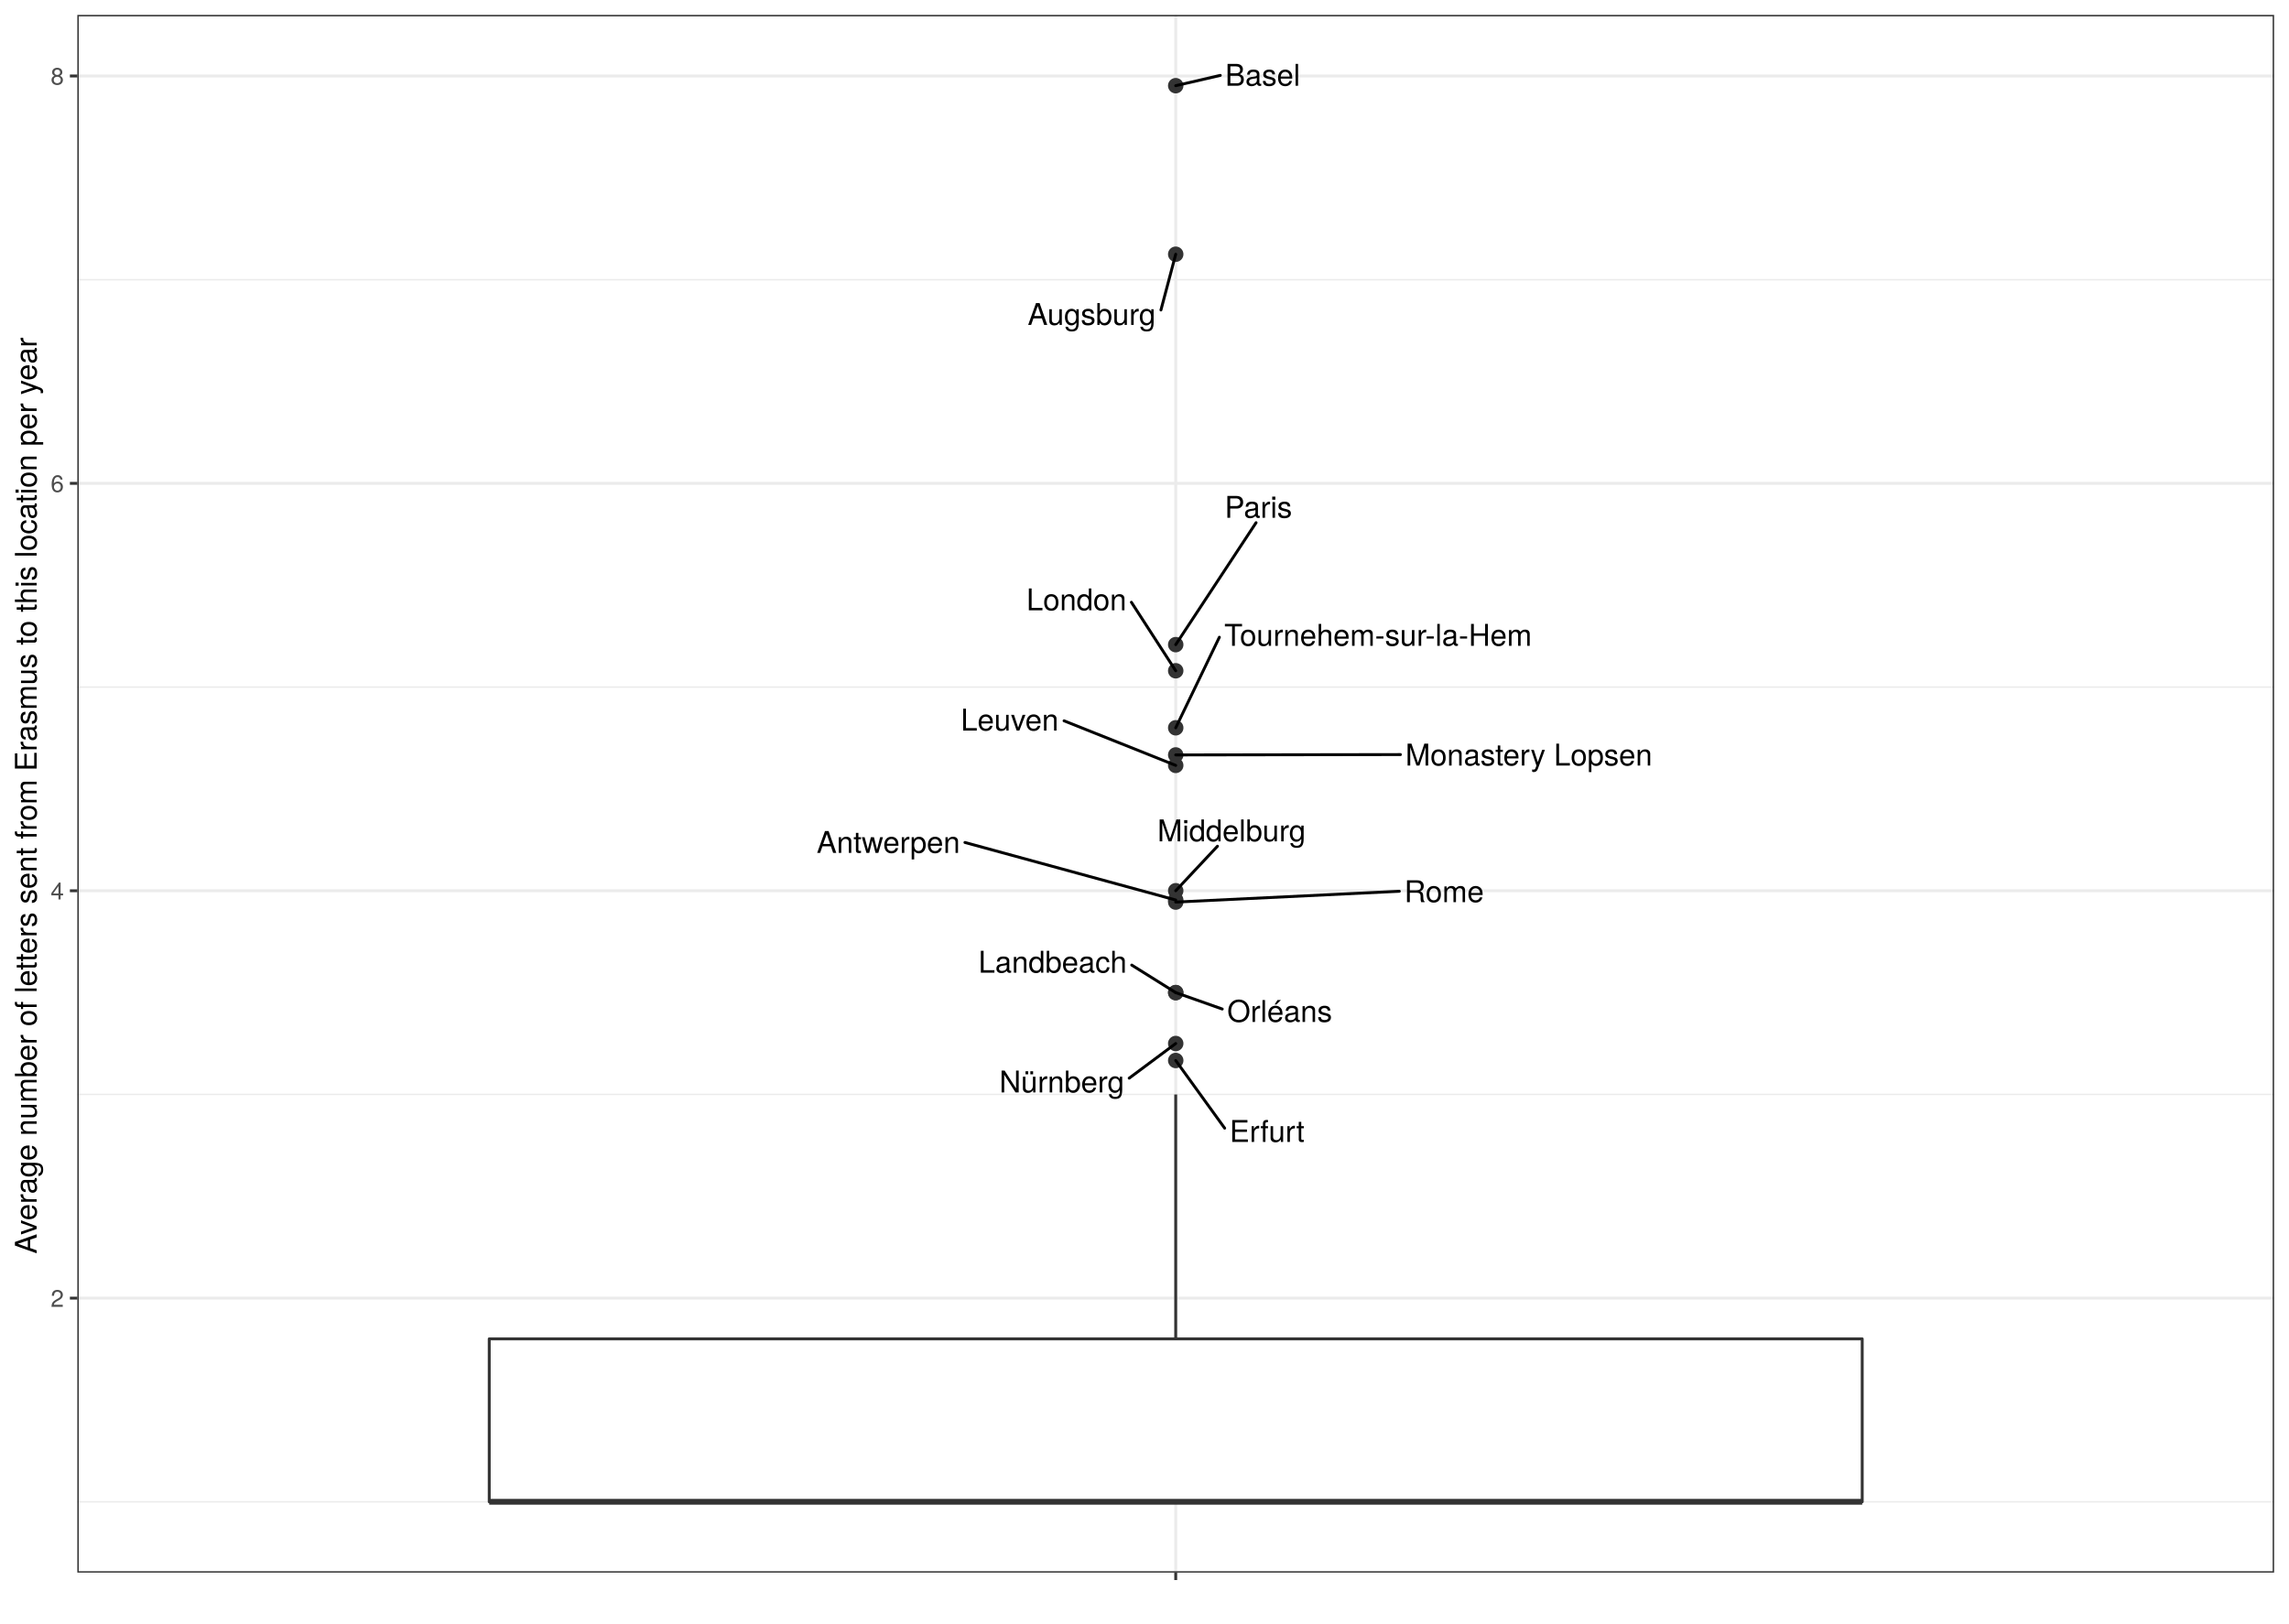
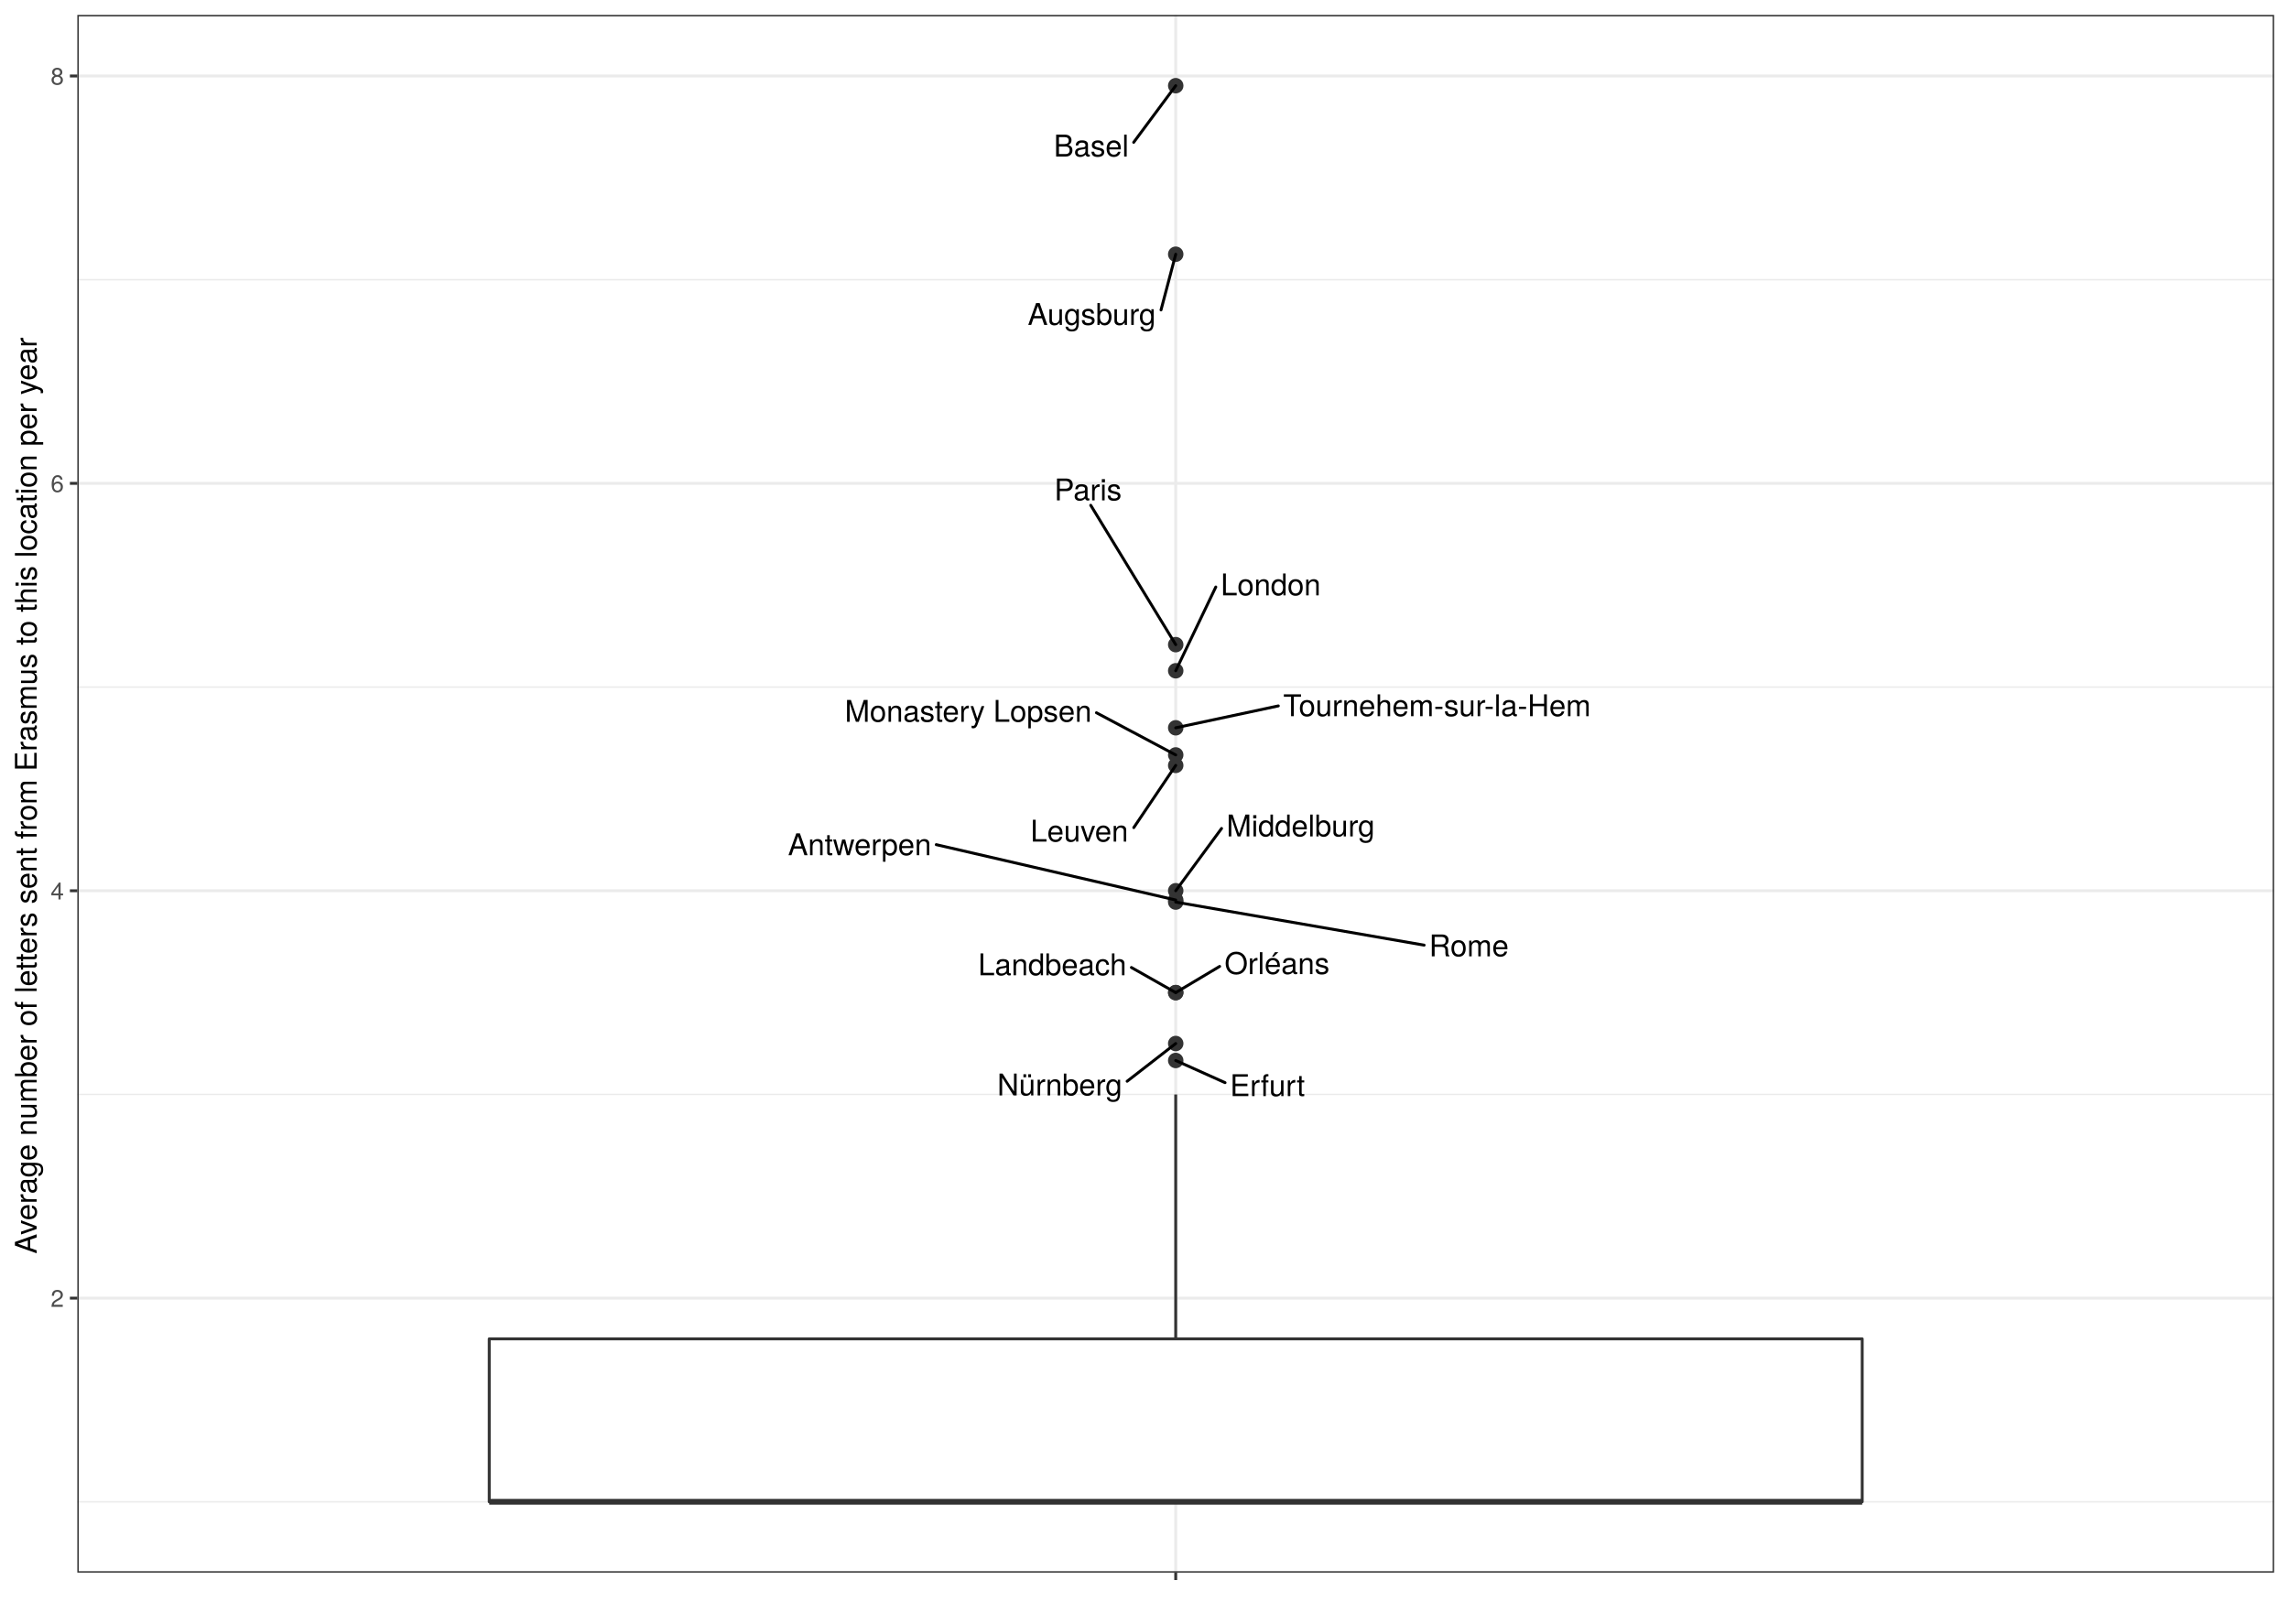
<svg xmlns="http://www.w3.org/2000/svg" viewBox="0 0 842.40 597.60">
  <defs>
    <style type="text/css">
    line, polyline, polygon, path, rect, circle {
      fill: none;
      stroke: #000000;
      stroke-linecap: round;
      stroke-linejoin: round;
      stroke-miterlimit: 10.00;
    }
  </style>
  </defs>
  <rect width="100%" height="100%" style="stroke: none; fill: #FFFFFF;" />
  <rect x="0.00" y="-0" width="842.40" height="597.60" style="stroke-width: 1.07; stroke: #FFFFFF; fill: #FFFFFF;" />
  <defs>
    <clipPath id="cpMjguNDZ8ODM2LjkyfDU3OC44Nnw1LjQ4">
      <rect x="28.46" y="5.48" width="808.46" height="573.38" />
    </clipPath>
  </defs>
  <rect x="28.46" y="5.48" width="808.46" height="573.38" style="stroke-width: 1.07; stroke: none; fill: #FFFFFF;" clip-path="url(#cpMjguNDZ8ODM2LjkyfDU3OC44Nnw1LjQ4)" />
  <polyline points="28.46,552.79 836.92,552.79 " style="stroke-width: 0.53; stroke: #EBEBEB; stroke-linecap: butt;" clip-path="url(#cpMjguNDZ8ODM2LjkyfDU3OC44Nnw1LjQ4)" />
  <polyline points="28.46,402.84 836.92,402.84 " style="stroke-width: 0.53; stroke: #EBEBEB; stroke-linecap: butt;" clip-path="url(#cpMjguNDZ8ODM2LjkyfDU3OC44Nnw1LjQ4)" />
  <polyline points="28.46,252.90 836.92,252.90 " style="stroke-width: 0.53; stroke: #EBEBEB; stroke-linecap: butt;" clip-path="url(#cpMjguNDZ8ODM2LjkyfDU3OC44Nnw1LjQ4)" />
  <polyline points="28.46,102.95 836.92,102.95 " style="stroke-width: 0.53; stroke: #EBEBEB; stroke-linecap: butt;" clip-path="url(#cpMjguNDZ8ODM2LjkyfDU3OC44Nnw1LjQ4)" />
  <polyline points="28.46,477.82 836.92,477.82 " style="stroke-width: 1.07; stroke: #EBEBEB; stroke-linecap: butt;" clip-path="url(#cpMjguNDZ8ODM2LjkyfDU3OC44Nnw1LjQ4)" />
  <polyline points="28.46,327.87 836.92,327.87 " style="stroke-width: 1.07; stroke: #EBEBEB; stroke-linecap: butt;" clip-path="url(#cpMjguNDZ8ODM2LjkyfDU3OC44Nnw1LjQ4)" />
  <polyline points="28.46,177.92 836.92,177.92 " style="stroke-width: 1.07; stroke: #EBEBEB; stroke-linecap: butt;" clip-path="url(#cpMjguNDZ8ODM2LjkyfDU3OC44Nnw1LjQ4)" />
  <polyline points="28.46,27.97 836.92,27.97 " style="stroke-width: 1.07; stroke: #EBEBEB; stroke-linecap: butt;" clip-path="url(#cpMjguNDZ8ODM2LjkyfDU3OC44Nnw1LjQ4)" />
  <polyline points="432.69,578.86 432.69,5.48 " style="stroke-width: 1.07; stroke: #EBEBEB; stroke-linecap: butt;" clip-path="url(#cpMjguNDZ8ODM2LjkyfDU3OC44Nnw1LjQ4)" />
  <circle cx="432.69" cy="281.73" r="2.49" style="stroke-width: 0.71; stroke: #333333; fill: #333333;" clip-path="url(#cpMjguNDZ8ODM2LjkyfDU3OC44Nnw1LjQ4)" />
  <circle cx="432.69" cy="246.90" r="2.49" style="stroke-width: 0.71; stroke: #333333; fill: #333333;" clip-path="url(#cpMjguNDZ8ODM2LjkyfDU3OC44Nnw1LjQ4)" />
  <circle cx="432.69" cy="237.28" r="2.49" style="stroke-width: 0.71; stroke: #333333; fill: #333333;" clip-path="url(#cpMjguNDZ8ODM2LjkyfDU3OC44Nnw1LjQ4)" />
  <circle cx="432.69" cy="331.28" r="2.49" style="stroke-width: 0.71; stroke: #333333; fill: #333333;" clip-path="url(#cpMjguNDZ8ODM2LjkyfDU3OC44Nnw1LjQ4)" />
  <circle cx="432.69" cy="31.54" r="2.49" style="stroke-width: 0.71; stroke: #333333; fill: #333333;" clip-path="url(#cpMjguNDZ8ODM2LjkyfDU3OC44Nnw1LjQ4)" />
  <circle cx="432.69" cy="332.04" r="2.49" style="stroke-width: 0.71; stroke: #333333; fill: #333333;" clip-path="url(#cpMjguNDZ8ODM2LjkyfDU3OC44Nnw1LjQ4)" />
  <circle cx="432.69" cy="384.10" r="2.49" style="stroke-width: 0.71; stroke: #333333; fill: #333333;" clip-path="url(#cpMjguNDZ8ODM2LjkyfDU3OC44Nnw1LjQ4)" />
  <circle cx="432.69" cy="93.58" r="2.49" style="stroke-width: 0.71; stroke: #333333; fill: #333333;" clip-path="url(#cpMjguNDZ8ODM2LjkyfDU3OC44Nnw1LjQ4)" />
  <circle cx="432.69" cy="390.35" r="2.49" style="stroke-width: 0.71; stroke: #333333; fill: #333333;" clip-path="url(#cpMjguNDZ8ODM2LjkyfDU3OC44Nnw1LjQ4)" />
  <circle cx="432.69" cy="267.89" r="2.49" style="stroke-width: 0.71; stroke: #333333; fill: #333333;" clip-path="url(#cpMjguNDZ8ODM2LjkyfDU3OC44Nnw1LjQ4)" />
  <circle cx="432.69" cy="277.88" r="2.49" style="stroke-width: 0.71; stroke: #333333; fill: #333333;" clip-path="url(#cpMjguNDZ8ODM2LjkyfDU3OC44Nnw1LjQ4)" />
  <circle cx="432.69" cy="365.36" r="2.49" style="stroke-width: 0.71; stroke: #333333; fill: #333333;" clip-path="url(#cpMjguNDZ8ODM2LjkyfDU3OC44Nnw1LjQ4)" />
  <circle cx="432.69" cy="365.36" r="2.49" style="stroke-width: 0.71; stroke: #333333; fill: #333333;" clip-path="url(#cpMjguNDZ8ODM2LjkyfDU3OC44Nnw1LjQ4)" />
  <circle cx="432.69" cy="327.87" r="2.49" style="stroke-width: 0.71; stroke: #333333; fill: #333333;" clip-path="url(#cpMjguNDZ8ODM2LjkyfDU3OC44Nnw1LjQ4)" />
  <line x1="432.69" y1="492.81" x2="432.69" y2="402.84" style="stroke-width: 1.07; stroke: #333333; stroke-linecap: butt;" clip-path="url(#cpMjguNDZ8ODM2LjkyfDU3OC44Nnw1LjQ4)" />
  <line x1="432.69" y1="552.79" x2="432.69" y2="552.79" style="stroke-width: 1.07; stroke: #333333; stroke-linecap: butt;" clip-path="url(#cpMjguNDZ8ODM2LjkyfDU3OC44Nnw1LjQ4)" />
  <polygon points="180.05,492.81 180.05,552.79 685.33,552.79 685.33,492.81 180.05,492.81 " style="stroke-width: 1.07; stroke: #333333; fill: #FFFFFF;" clip-path="url(#cpMjguNDZ8ODM2LjkyfDU3OC44Nnw1LjQ4)" />
  <line x1="180.05" y1="552.79" x2="685.33" y2="552.79" style="stroke-width: 2.13; stroke: #333333; stroke-linecap: butt;" clip-path="url(#cpMjguNDZ8ODM2LjkyfDU3OC44Nnw1LjQ4)" />
-   <line x1="391.60" y1="265.32" x2="432.69" y2="281.73" style="stroke-width: 1.07;" clip-path="url(#cpMjguNDZ8ODM2LjkyfDU3OC44Nnw1LjQ4)" />
+   <line x1="417.25" y1="304.63" x2="432.69" y2="281.73" style="stroke-width: 1.07;" clip-path="url(#cpMjguNDZ8ODM2LjkyfDU3OC44Nnw1LjQ4)" />
  <g clip-path="url(#cpMjguNDZ8ODM2LjkyfDU3OC44Nnw1LjQ4)">
-     <text x="353.59" y="268.91" style="font-size: 11.04px; font-family: TeX Gyre Heros;" textLength="36.21px" lengthAdjust="spacingAndGlyphs">Leuven</text>
+     <text x="379.24" y="309.79" style="font-size: 11.04px; font-family: TeX Gyre Heros;" textLength="36.21px" lengthAdjust="spacingAndGlyphs">Leuven</text>
  </g>
-   <line x1="416.38" y1="221.68" x2="432.69" y2="246.90" style="stroke-width: 1.07;" clip-path="url(#cpMjguNDZ8ODM2LjkyfDU3OC44Nnw1LjQ4)" />
+   <line x1="447.44" y1="216.06" x2="432.69" y2="246.90" style="stroke-width: 1.07;" clip-path="url(#cpMjguNDZ8ODM2LjkyfDU3OC44Nnw1LjQ4)" />
  <g clip-path="url(#cpMjguNDZ8ODM2LjkyfDU3OC44Nnw1LjQ4)">
-     <text x="377.75" y="224.65" style="font-size: 11.04px; font-family: TeX Gyre Heros;" textLength="36.83px" lengthAdjust="spacingAndGlyphs">London</text>
+     <text x="449.24" y="219.13" style="font-size: 11.04px; font-family: TeX Gyre Heros;" textLength="36.83px" lengthAdjust="spacingAndGlyphs">London</text>
  </g>
-   <line x1="462.26" y1="192.39" x2="432.69" y2="237.28" style="stroke-width: 1.07;" clip-path="url(#cpMjguNDZ8ODM2LjkyfDU3OC44Nnw1LjQ4)" />
+   <line x1="401.41" y1="185.98" x2="432.69" y2="237.28" style="stroke-width: 1.07;" clip-path="url(#cpMjguNDZ8ODM2LjkyfDU3OC44Nnw1LjQ4)" />
  <g clip-path="url(#cpMjguNDZ8ODM2LjkyfDU3OC44Nnw1LjQ4)">
-     <text x="450.70" y="190.59" style="font-size: 11.04px; font-family: TeX Gyre Heros;" textLength="25.15px" lengthAdjust="spacingAndGlyphs">Paris</text>
+     <text x="387.99" y="184.18" style="font-size: 11.04px; font-family: TeX Gyre Heros;" textLength="25.15px" lengthAdjust="spacingAndGlyphs">Paris</text>
  </g>
-   <line x1="355.12" y1="310.10" x2="432.69" y2="331.28" style="stroke-width: 1.07;" clip-path="url(#cpMjguNDZ8ODM2LjkyfDU3OC44Nnw1LjQ4)" />
+   <line x1="344.56" y1="310.90" x2="432.69" y2="331.28" style="stroke-width: 1.07;" clip-path="url(#cpMjguNDZ8ODM2LjkyfDU3OC44Nnw1LjQ4)" />
  <g clip-path="url(#cpMjguNDZ8ODM2LjkyfDU3OC44Nnw1LjQ4)">
-     <text x="300.55" y="313.94" style="font-size: 11.04px; font-family: TeX Gyre Heros;" textLength="52.77px" lengthAdjust="spacingAndGlyphs">Antwerpen</text>
+     <text x="289.99" y="314.79" style="font-size: 11.04px; font-family: TeX Gyre Heros;" textLength="52.77px" lengthAdjust="spacingAndGlyphs">Antwerpen</text>
  </g>
-   <line x1="449.09" y1="27.75" x2="432.69" y2="31.54" style="stroke-width: 1.07;" clip-path="url(#cpMjguNDZ8ODM2LjkyfDU3OC44Nnw1LjQ4)" />
+   <line x1="417.22" y1="52.39" x2="432.69" y2="31.54" style="stroke-width: 1.07;" clip-path="url(#cpMjguNDZ8ODM2LjkyfDU3OC44Nnw1LjQ4)" />
  <g clip-path="url(#cpMjguNDZ8ODM2LjkyfDU3OC44Nnw1LjQ4)">
-     <text x="450.89" y="31.56" style="font-size: 11.04px; font-family: TeX Gyre Heros;" textLength="27.61px" lengthAdjust="spacingAndGlyphs">Basel</text>
+     <text x="387.81" y="57.61" style="font-size: 11.04px; font-family: TeX Gyre Heros;" textLength="27.61px" lengthAdjust="spacingAndGlyphs">Basel</text>
  </g>
-   <line x1="514.98" y1="328.06" x2="432.69" y2="332.04" style="stroke-width: 1.07;" clip-path="url(#cpMjguNDZ8ODM2LjkyfDU3OC44Nnw1LjQ4)" />
+   <line x1="524.11" y1="347.89" x2="432.69" y2="332.04" style="stroke-width: 1.07;" clip-path="url(#cpMjguNDZ8ODM2LjkyfDU3OC44Nnw1LjQ4)" />
  <g clip-path="url(#cpMjguNDZ8ODM2LjkyfDU3OC44Nnw1LjQ4)">
-     <text x="516.78" y="332.07" style="font-size: 11.04px; font-family: TeX Gyre Heros;" textLength="29.44px" lengthAdjust="spacingAndGlyphs">Rome</text>
+     <text x="525.91" y="352.01" style="font-size: 11.04px; font-family: TeX Gyre Heros;" textLength="29.44px" lengthAdjust="spacingAndGlyphs">Rome</text>
  </g>
-   <line x1="415.57" y1="396.85" x2="432.69" y2="384.10" style="stroke-width: 1.07;" clip-path="url(#cpMjguNDZ8ODM2LjkyfDU3OC44Nnw1LjQ4)" />
+   <line x1="414.81" y1="397.99" x2="432.69" y2="384.10" style="stroke-width: 1.07;" clip-path="url(#cpMjguNDZ8ODM2LjkyfDU3OC44Nnw1LjQ4)" />
  <g clip-path="url(#cpMjguNDZ8ODM2LjkyfDU3OC44Nnw1LjQ4)">
-     <text x="367.76" y="402.10" style="font-size: 11.04px; font-family: TeX Gyre Heros;" textLength="46.01px" lengthAdjust="spacingAndGlyphs">Nürnberg</text>
+     <text x="367.00" y="403.20" style="font-size: 11.04px; font-family: TeX Gyre Heros;" textLength="46.01px" lengthAdjust="spacingAndGlyphs">Nürnberg</text>
  </g>
-   <line x1="427.25" y1="114.10" x2="432.69" y2="93.58" style="stroke-width: 1.07;" clip-path="url(#cpMjguNDZ8ODM2LjkyfDU3OC44Nnw1LjQ4)" />
+   <line x1="427.28" y1="114.09" x2="432.69" y2="93.58" style="stroke-width: 1.07;" clip-path="url(#cpMjguNDZ8ODM2LjkyfDU3OC44Nnw1LjQ4)" />
  <g clip-path="url(#cpMjguNDZ8ODM2LjkyfDU3OC44Nnw1LjQ4)">
-     <text x="378.20" y="119.61" style="font-size: 11.04px; font-family: TeX Gyre Heros;" textLength="47.25px" lengthAdjust="spacingAndGlyphs">Augsburg</text>
+     <text x="378.23" y="119.60" style="font-size: 11.04px; font-family: TeX Gyre Heros;" textLength="47.25px" lengthAdjust="spacingAndGlyphs">Augsburg</text>
  </g>
-   <line x1="450.70" y1="415.26" x2="432.69" y2="390.35" style="stroke-width: 1.07;" clip-path="url(#cpMjguNDZ8ODM2LjkyfDU3OC44Nnw1LjQ4)" />
+   <line x1="450.85" y1="398.51" x2="432.69" y2="390.35" style="stroke-width: 1.07;" clip-path="url(#cpMjguNDZ8ODM2LjkyfDU3OC44Nnw1LjQ4)" />
  <g clip-path="url(#cpMjguNDZ8ODM2LjkyfDU3OC44Nnw1LjQ4)">
-     <text x="452.50" y="420.31" style="font-size: 11.04px; font-family: TeX Gyre Heros;" textLength="26.99px" lengthAdjust="spacingAndGlyphs">Erfurt</text>
+     <text x="452.65" y="403.45" style="font-size: 11.04px; font-family: TeX Gyre Heros;" textLength="26.99px" lengthAdjust="spacingAndGlyphs">Erfurt</text>
  </g>
-   <line x1="448.75" y1="234.55" x2="432.69" y2="267.89" style="stroke-width: 1.07;" clip-path="url(#cpMjguNDZ8ODM2LjkyfDU3OC44Nnw1LjQ4)" />
+   <line x1="470.45" y1="259.83" x2="432.69" y2="267.89" style="stroke-width: 1.07;" clip-path="url(#cpMjguNDZ8ODM2LjkyfDU3OC44Nnw1LjQ4)" />
  <g clip-path="url(#cpMjguNDZ8ODM2LjkyfDU3OC44Nnw1LjQ4)">
-     <text x="450.55" y="237.70" style="font-size: 11.04px; font-family: TeX Gyre Heros;" textLength="114.70px" lengthAdjust="spacingAndGlyphs">Tournehem-sur-la-Hem</text>
+     <text x="472.25" y="263.61" style="font-size: 11.04px; font-family: TeX Gyre Heros;" textLength="114.70px" lengthAdjust="spacingAndGlyphs">Tournehem-sur-la-Hem</text>
  </g>
-   <line x1="515.40" y1="277.75" x2="432.69" y2="277.88" style="stroke-width: 1.07;" clip-path="url(#cpMjguNDZ8ODM2LjkyfDU3OC44Nnw1LjQ4)" />
+   <line x1="403.51" y1="262.35" x2="432.69" y2="277.88" style="stroke-width: 1.07;" clip-path="url(#cpMjguNDZ8ODM2LjkyfDU3OC44Nnw1LjQ4)" />
  <g clip-path="url(#cpMjguNDZ8ODM2LjkyfDU3OC44Nnw1LjQ4)">
-     <text x="517.20" y="281.78" style="font-size: 11.04px; font-family: TeX Gyre Heros;" textLength="90.81px" lengthAdjust="spacingAndGlyphs">Monastery Lopsen</text>
+     <text x="310.90" y="265.68" style="font-size: 11.04px; font-family: TeX Gyre Heros;" textLength="90.81px" lengthAdjust="spacingAndGlyphs">Monastery Lopsen</text>
  </g>
-   <line x1="416.50" y1="355.23" x2="432.69" y2="365.36" style="stroke-width: 1.07;" clip-path="url(#cpMjguNDZ8ODM2LjkyfDU3OC44Nnw1LjQ4)" />
+   <line x1="416.38" y1="356.12" x2="432.69" y2="365.36" style="stroke-width: 1.07;" clip-path="url(#cpMjguNDZ8ODM2LjkyfDU3OC44Nnw1LjQ4)" />
  <g clip-path="url(#cpMjguNDZ8ODM2LjkyfDU3OC44Nnw1LjQ4)">
-     <text x="360.08" y="358.02" style="font-size: 11.04px; font-family: TeX Gyre Heros;" textLength="54.62px" lengthAdjust="spacingAndGlyphs">Landbeach</text>
+     <text x="359.96" y="358.98" style="font-size: 11.04px; font-family: TeX Gyre Heros;" textLength="54.62px" lengthAdjust="spacingAndGlyphs">Landbeach</text>
  </g>
-   <line x1="449.81" y1="371.40" x2="432.69" y2="365.36" style="stroke-width: 1.07;" clip-path="url(#cpMjguNDZ8ODM2LjkyfDU3OC44Nnw1LjQ4)" />
+   <line x1="448.85" y1="355.72" x2="432.69" y2="365.36" style="stroke-width: 1.07;" clip-path="url(#cpMjguNDZ8ODM2LjkyfDU3OC44Nnw1LjQ4)" />
  <g clip-path="url(#cpMjguNDZ8ODM2LjkyfDU3OC44Nnw1LjQ4)">
-     <text x="451.61" y="376.15" style="font-size: 11.04px; font-family: TeX Gyre Heros;" textLength="38.65px" lengthAdjust="spacingAndGlyphs">Orléans</text>
+     <text x="450.65" y="358.54" style="font-size: 11.04px; font-family: TeX Gyre Heros;" textLength="38.65px" lengthAdjust="spacingAndGlyphs">Orléans</text>
  </g>
-   <line x1="448.05" y1="311.48" x2="432.69" y2="327.87" style="stroke-width: 1.07;" clip-path="url(#cpMjguNDZ8ODM2LjkyfDU3OC44Nnw1LjQ4)" />
+   <line x1="449.56" y1="304.94" x2="432.69" y2="327.87" style="stroke-width: 1.07;" clip-path="url(#cpMjguNDZ8ODM2LjkyfDU3OC44Nnw1LjQ4)" />
  <g clip-path="url(#cpMjguNDZ8ODM2LjkyfDU3OC44Nnw1LjQ4)">
-     <text x="425.95" y="309.68" style="font-size: 11.04px; font-family: TeX Gyre Heros;" textLength="54.60px" lengthAdjust="spacingAndGlyphs">Middelburg</text>
+     <text x="451.36" y="307.87" style="font-size: 11.04px; font-family: TeX Gyre Heros;" textLength="54.60px" lengthAdjust="spacingAndGlyphs">Middelburg</text>
  </g>
  <rect x="28.46" y="5.48" width="808.46" height="573.38" style="stroke-width: 1.07; stroke: #333333;" clip-path="url(#cpMjguNDZ8ODM2LjkyfDU3OC44Nnw1LjQ4)" />
  <defs>
    <clipPath id="cpMC4wMHw4NDIuNDB8NTk3LjYwfDAuMDA=">
      <rect x="0.00" y="0.00" width="842.40" height="597.60" />
    </clipPath>
  </defs>
  <g clip-path="url(#cpMC4wMHw4NDIuNDB8NTk3LjYwfDAuMDA=)">
    <text x="18.64" y="481.03" style="font-size: 8.80px; fill: #4D4D4D; font-family: TeX Gyre Heros;" textLength="4.89px" lengthAdjust="spacingAndGlyphs">2</text>
  </g>
  <g clip-path="url(#cpMC4wMHw4NDIuNDB8NTk3LjYwfDAuMDA=)">
    <text x="18.64" y="331.08" style="font-size: 8.80px; fill: #4D4D4D; font-family: TeX Gyre Heros;" textLength="4.89px" lengthAdjust="spacingAndGlyphs">4</text>
  </g>
  <g clip-path="url(#cpMC4wMHw4NDIuNDB8NTk3LjYwfDAuMDA=)">
    <text x="18.64" y="181.13" style="font-size: 8.80px; fill: #4D4D4D; font-family: TeX Gyre Heros;" textLength="4.89px" lengthAdjust="spacingAndGlyphs">6</text>
  </g>
  <g clip-path="url(#cpMC4wMHw4NDIuNDB8NTk3LjYwfDAuMDA=)">
    <text x="18.64" y="31.18" style="font-size: 8.80px; fill: #4D4D4D; font-family: TeX Gyre Heros;" textLength="4.89px" lengthAdjust="spacingAndGlyphs">8</text>
  </g>
  <polyline points="25.72,477.82 28.46,477.82 " style="stroke-width: 1.07; stroke: #333333; stroke-linecap: butt;" clip-path="url(#cpMC4wMHw4NDIuNDB8NTk3LjYwfDAuMDA=)" />
  <polyline points="25.72,327.87 28.46,327.87 " style="stroke-width: 1.07; stroke: #333333; stroke-linecap: butt;" clip-path="url(#cpMC4wMHw4NDIuNDB8NTk3LjYwfDAuMDA=)" />
  <polyline points="25.72,177.92 28.46,177.92 " style="stroke-width: 1.07; stroke: #333333; stroke-linecap: butt;" clip-path="url(#cpMC4wMHw4NDIuNDB8NTk3LjYwfDAuMDA=)" />
  <polyline points="25.72,27.97 28.46,27.97 " style="stroke-width: 1.07; stroke: #333333; stroke-linecap: butt;" clip-path="url(#cpMC4wMHw4NDIuNDB8NTk3LjYwfDAuMDA=)" />
  <polyline points="432.69,581.60 432.69,578.86 " style="stroke-width: 1.07; stroke: #333333; stroke-linecap: butt;" clip-path="url(#cpMC4wMHw4NDIuNDB8NTk3LjYwfDAuMDA=)" />
  <g clip-path="url(#cpMC4wMHw4NDIuNDB8NTk3LjYwfDAuMDA=)">
    <text x="431.47" y="590.20" style="font-size: 8.80px; fill: #4D4D4D; font-family: TeX Gyre Heros;" textLength="2.45px" lengthAdjust="spacingAndGlyphs"> </text>
  </g>
  <g clip-path="url(#cpMC4wMHw4NDIuNDB8NTk3LjYwfDAuMDA=)">
    <text transform="translate(13.50,461.51) rotate(-90)" style="font-size: 11.00px; font-family: TeX Gyre Heros;" textLength="338.69px" lengthAdjust="spacingAndGlyphs">Average number of letters sent from Erasmus to this location per year</text>
  </g>
</svg>
